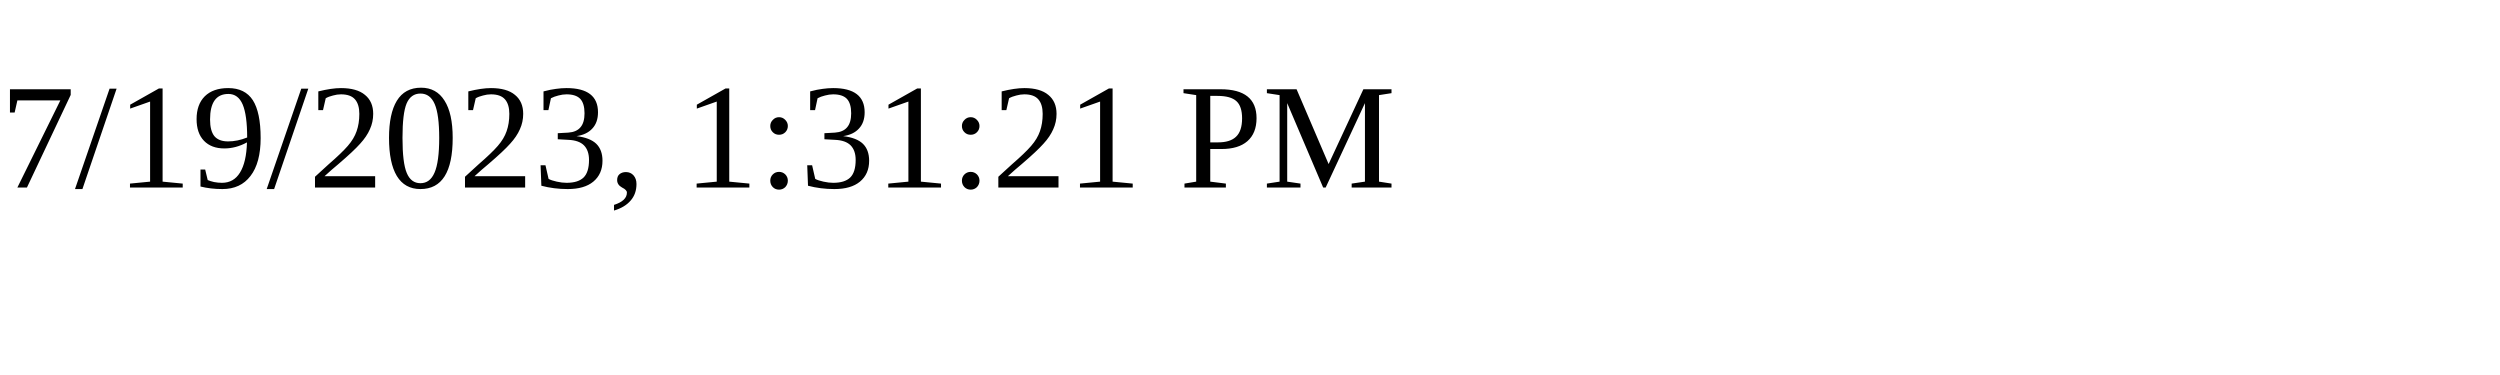
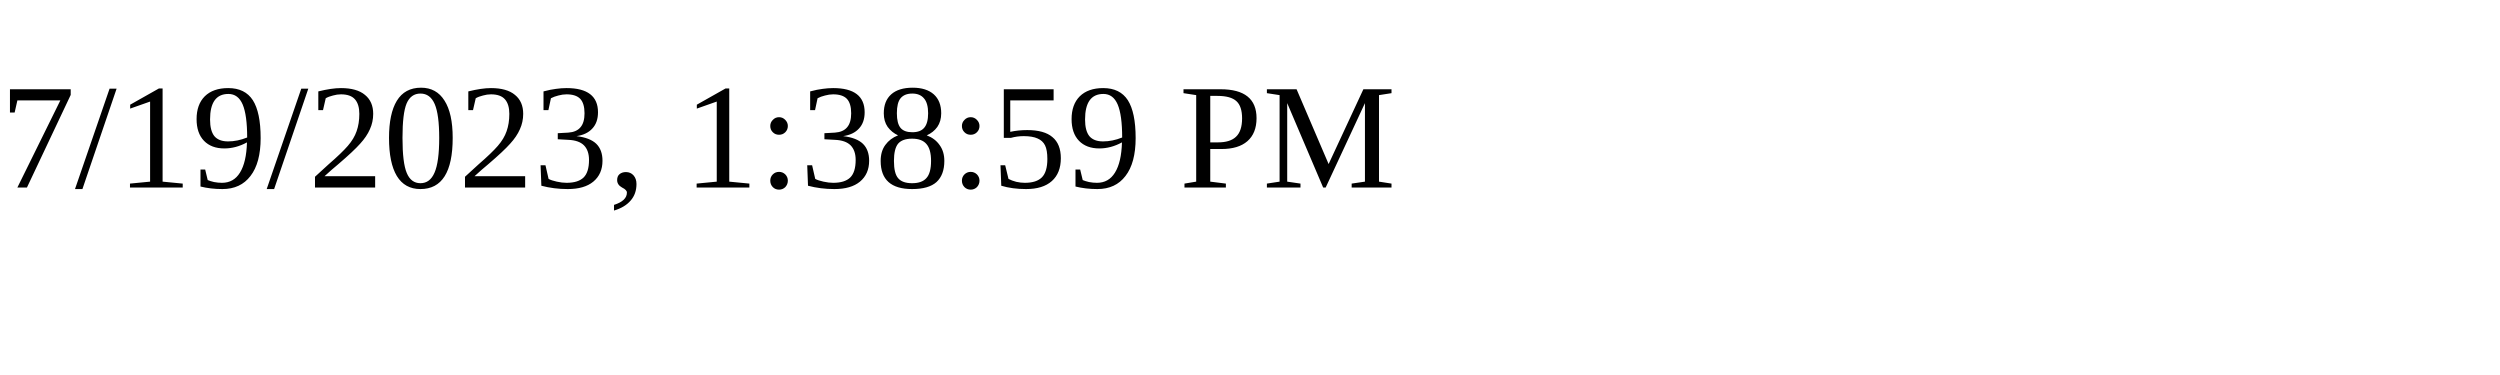
<svg xmlns="http://www.w3.org/2000/svg" height="30" width="200">
-   <text x="0" y="15">7/19/2023, 1:31:21 PM</text>
+   <text x="0" y="15">7/19/2023, 1:38:59 PM</text>
</svg>
